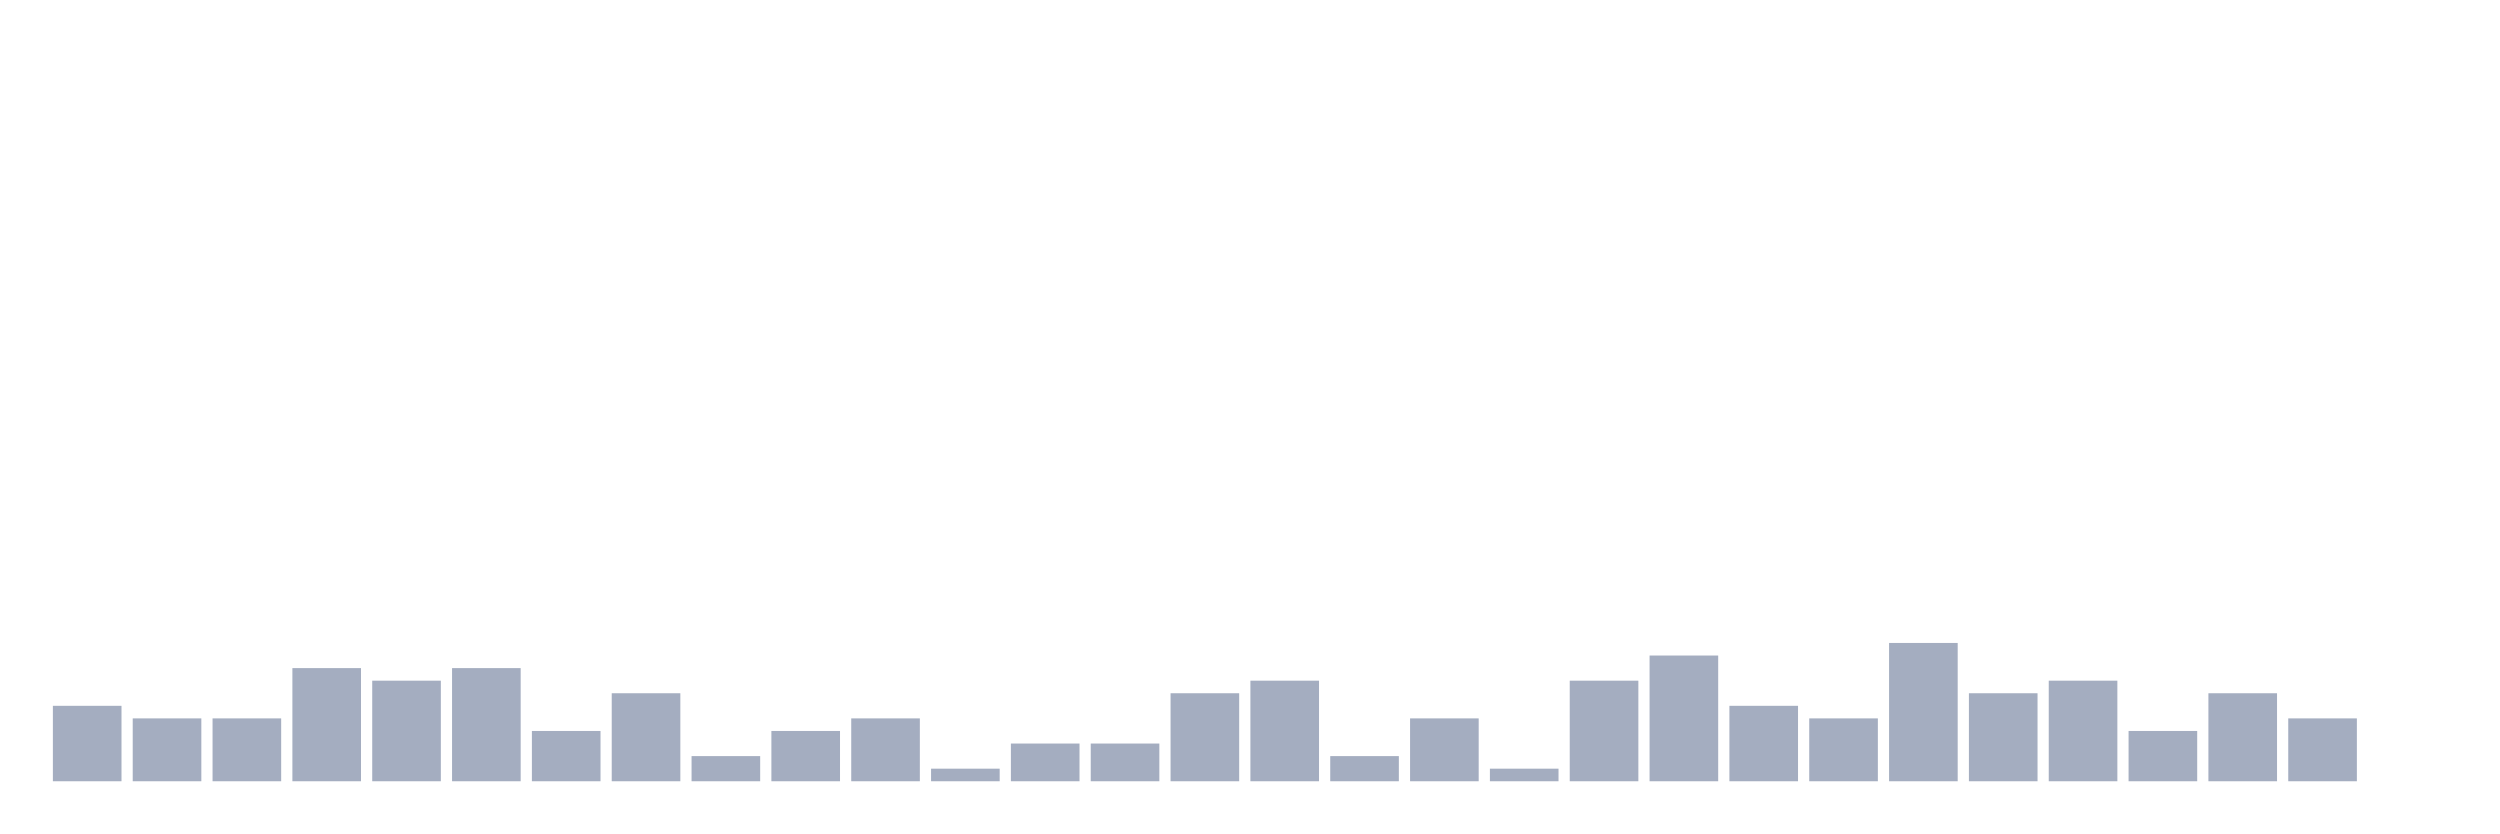
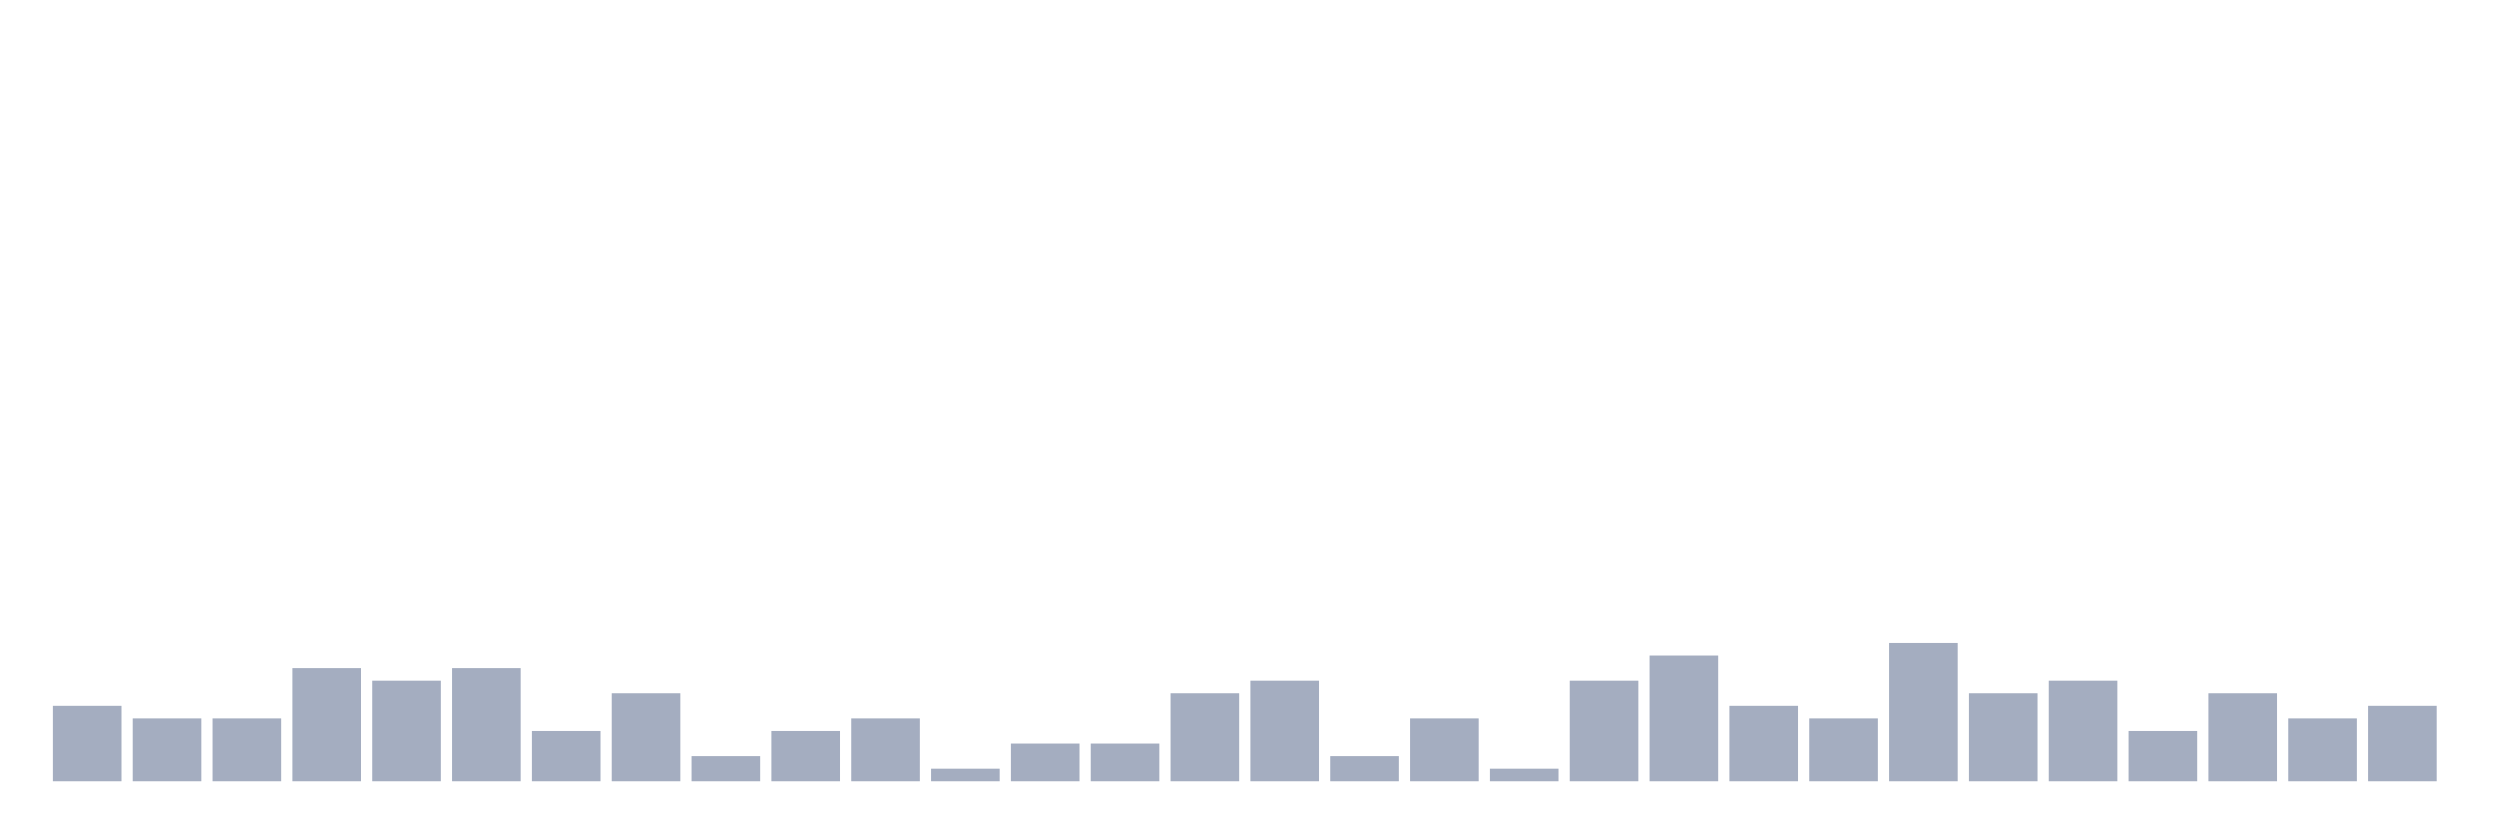
<svg xmlns="http://www.w3.org/2000/svg" viewBox="0 0 480 160">
  <g transform="translate(10,10)">
    <rect class="bar" x="0.153" width="13.175" y="125.517" height="14.483" fill="rgb(164,173,192)" />
    <rect class="bar" x="15.482" width="13.175" y="127.931" height="12.069" fill="rgb(164,173,192)" />
    <rect class="bar" x="30.81" width="13.175" y="127.931" height="12.069" fill="rgb(164,173,192)" />
    <rect class="bar" x="46.138" width="13.175" y="118.276" height="21.724" fill="rgb(164,173,192)" />
    <rect class="bar" x="61.466" width="13.175" y="120.69" height="19.31" fill="rgb(164,173,192)" />
    <rect class="bar" x="76.794" width="13.175" y="118.276" height="21.724" fill="rgb(164,173,192)" />
    <rect class="bar" x="92.123" width="13.175" y="130.345" height="9.655" fill="rgb(164,173,192)" />
    <rect class="bar" x="107.451" width="13.175" y="123.103" height="16.897" fill="rgb(164,173,192)" />
    <rect class="bar" x="122.779" width="13.175" y="135.172" height="4.828" fill="rgb(164,173,192)" />
    <rect class="bar" x="138.107" width="13.175" y="130.345" height="9.655" fill="rgb(164,173,192)" />
    <rect class="bar" x="153.436" width="13.175" y="127.931" height="12.069" fill="rgb(164,173,192)" />
    <rect class="bar" x="168.764" width="13.175" y="137.586" height="2.414" fill="rgb(164,173,192)" />
    <rect class="bar" x="184.092" width="13.175" y="132.759" height="7.241" fill="rgb(164,173,192)" />
    <rect class="bar" x="199.42" width="13.175" y="132.759" height="7.241" fill="rgb(164,173,192)" />
    <rect class="bar" x="214.748" width="13.175" y="123.103" height="16.897" fill="rgb(164,173,192)" />
    <rect class="bar" x="230.077" width="13.175" y="120.69" height="19.31" fill="rgb(164,173,192)" />
    <rect class="bar" x="245.405" width="13.175" y="135.172" height="4.828" fill="rgb(164,173,192)" />
    <rect class="bar" x="260.733" width="13.175" y="127.931" height="12.069" fill="rgb(164,173,192)" />
    <rect class="bar" x="276.061" width="13.175" y="137.586" height="2.414" fill="rgb(164,173,192)" />
    <rect class="bar" x="291.39" width="13.175" y="120.69" height="19.31" fill="rgb(164,173,192)" />
    <rect class="bar" x="306.718" width="13.175" y="115.862" height="24.138" fill="rgb(164,173,192)" />
    <rect class="bar" x="322.046" width="13.175" y="125.517" height="14.483" fill="rgb(164,173,192)" />
    <rect class="bar" x="337.374" width="13.175" y="127.931" height="12.069" fill="rgb(164,173,192)" />
    <rect class="bar" x="352.702" width="13.175" y="113.448" height="26.552" fill="rgb(164,173,192)" />
    <rect class="bar" x="368.031" width="13.175" y="123.103" height="16.897" fill="rgb(164,173,192)" />
    <rect class="bar" x="383.359" width="13.175" y="120.69" height="19.31" fill="rgb(164,173,192)" />
    <rect class="bar" x="398.687" width="13.175" y="130.345" height="9.655" fill="rgb(164,173,192)" />
    <rect class="bar" x="414.015" width="13.175" y="123.103" height="16.897" fill="rgb(164,173,192)" />
    <rect class="bar" x="429.344" width="13.175" y="127.931" height="12.069" fill="rgb(164,173,192)" />
-     <rect class="bar" x="444.672" width="13.175" y="140" height="0" fill="rgb(164,173,192)" />
+     <rect class="bar" x="444.672" width="13.175" y="125.517" height="14.483" fill="rgb(164,173,192)" />
  </g>
</svg>
